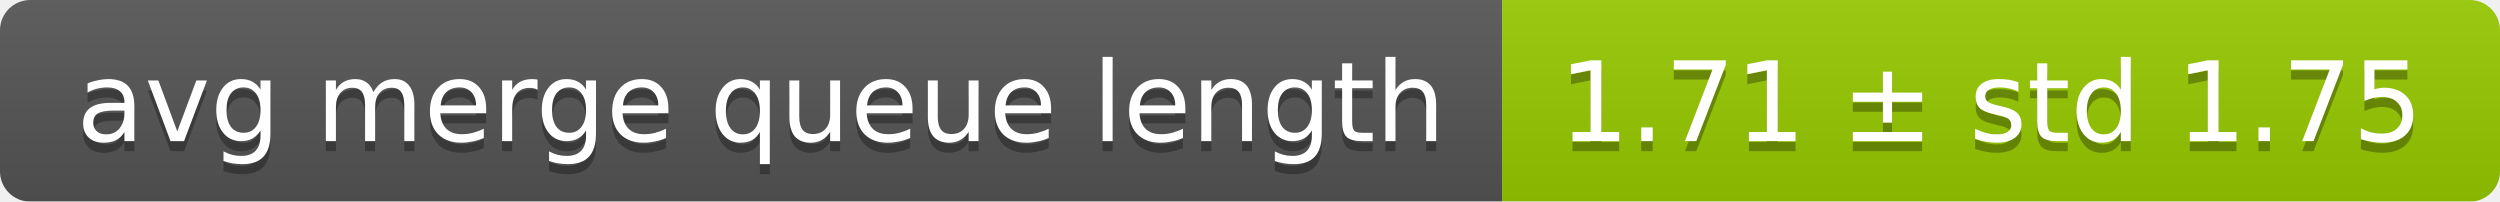
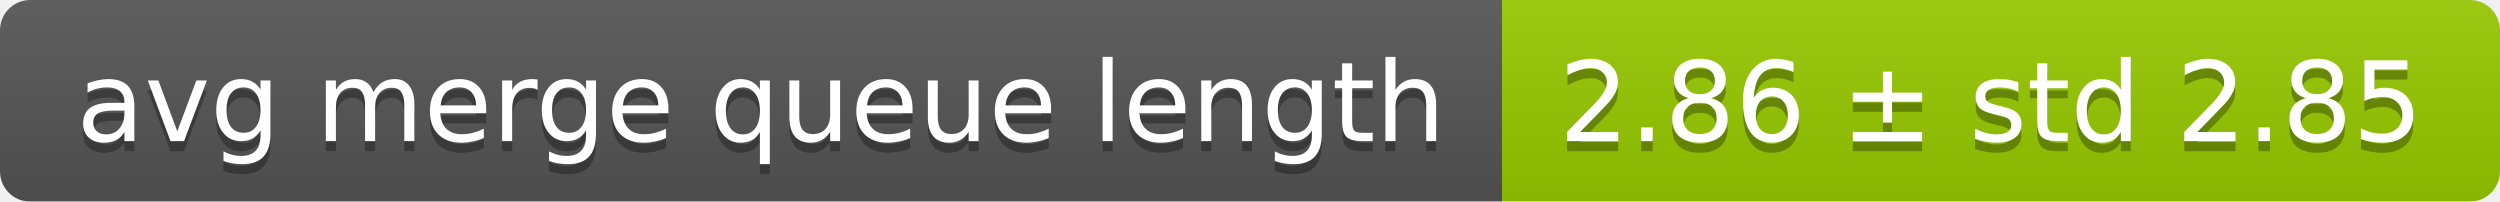
<svg xmlns="http://www.w3.org/2000/svg" width="248" height="20">
  <linearGradient id="smooth" x2="0" y2="100%">
    <stop offset="0" stop-color="#bbb" stop-opacity=".1" />
    <stop offset="1" stop-opacity=".1" />
  </linearGradient>
  <mask id="round">
    <rect width="248" height="20" rx="3" fill="#fff" />
  </mask>
  <g mask="url(#round)">
    <rect width="149" height="20" fill="#555" />
    <rect x="149" width="99" height="20" fill="#97ca00" />
    <rect width="248" height="20" fill="url(#smooth)" />
  </g>
  <g fill="#fff" text-anchor="middle" font-family="DejaVu Sans,Verdana,Geneva,sans-serif" font-size="11">
    <text x="75.5" y="15" fill="#010101" fill-opacity=".3">avg merge queue length</text>
    <text x="75.5" y="14">avg merge queue length</text>
-     <text x="197.5" y="15" fill="#010101" fill-opacity=".3">1.71 ± std 1.75</text>
-     <text x="197.5" y="14">1.71 ± std 1.75</text>
+     <text x="197.5" y="15" fill="#010101" fill-opacity=".3">2.86 ± std 2.85</text>
+     <text x="197.5" y="14">2.86 ± std 2.85</text>
  </g>
</svg>
